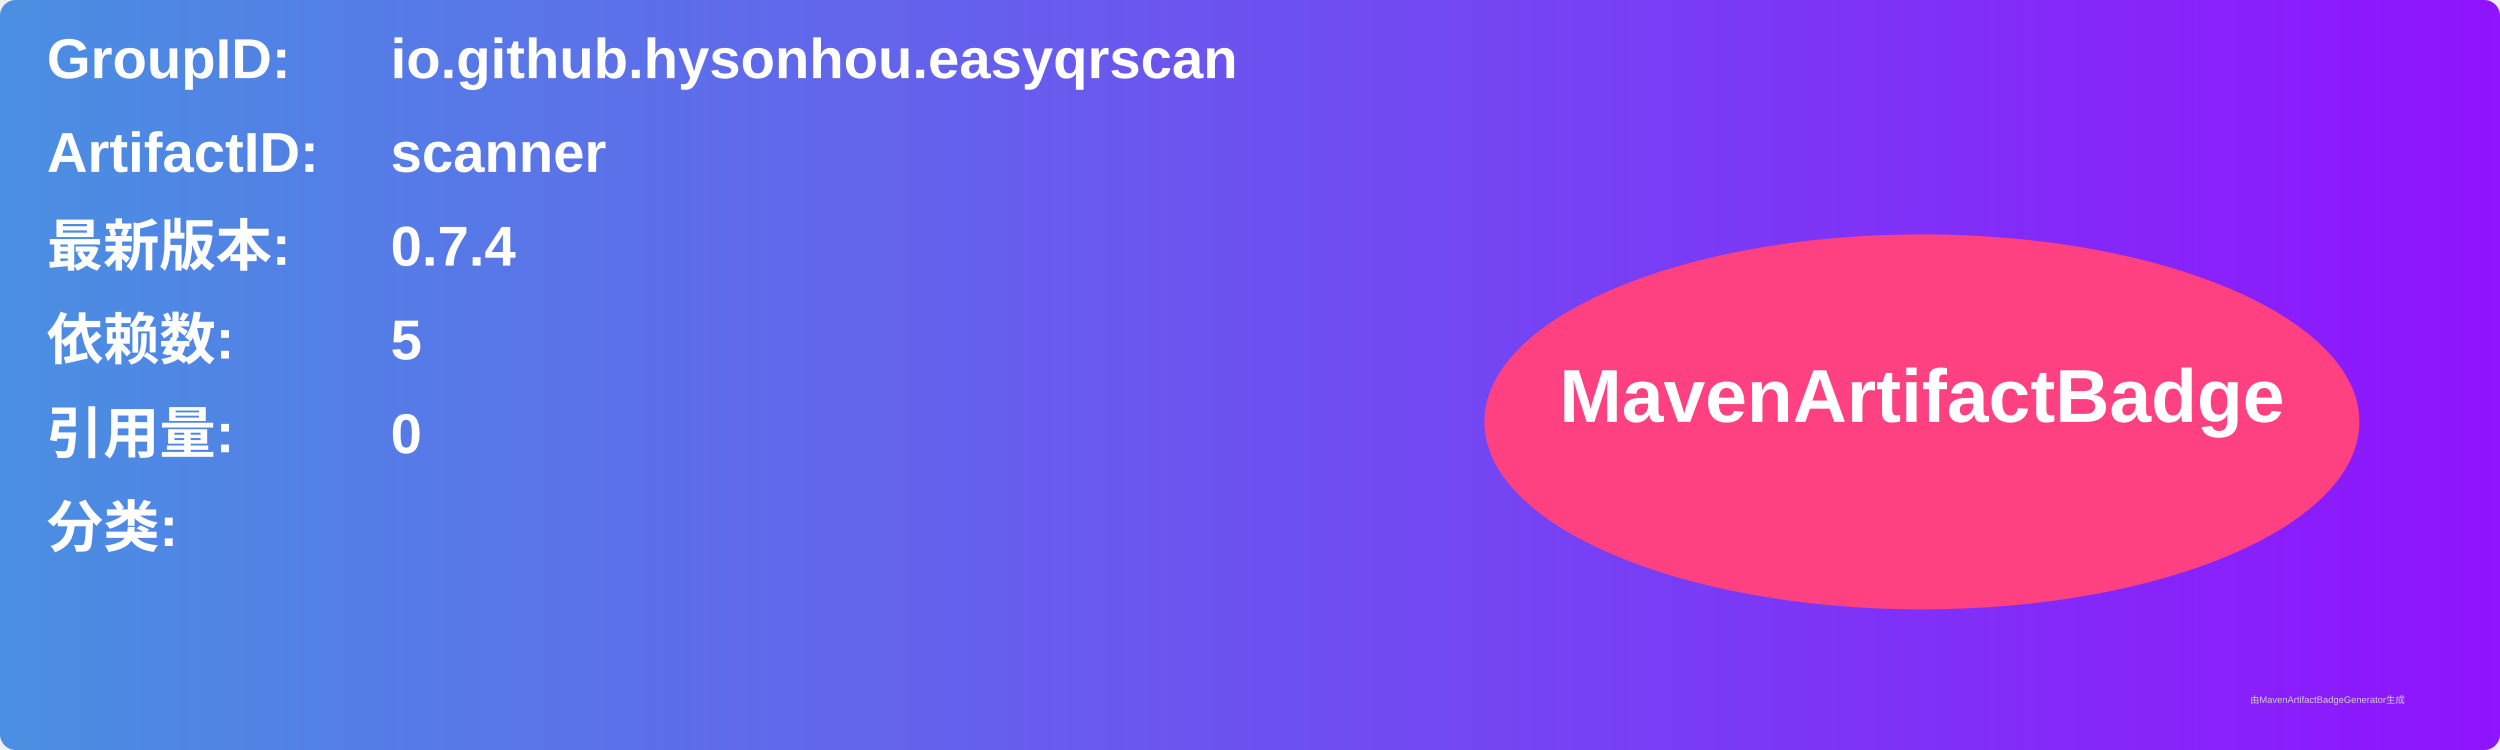
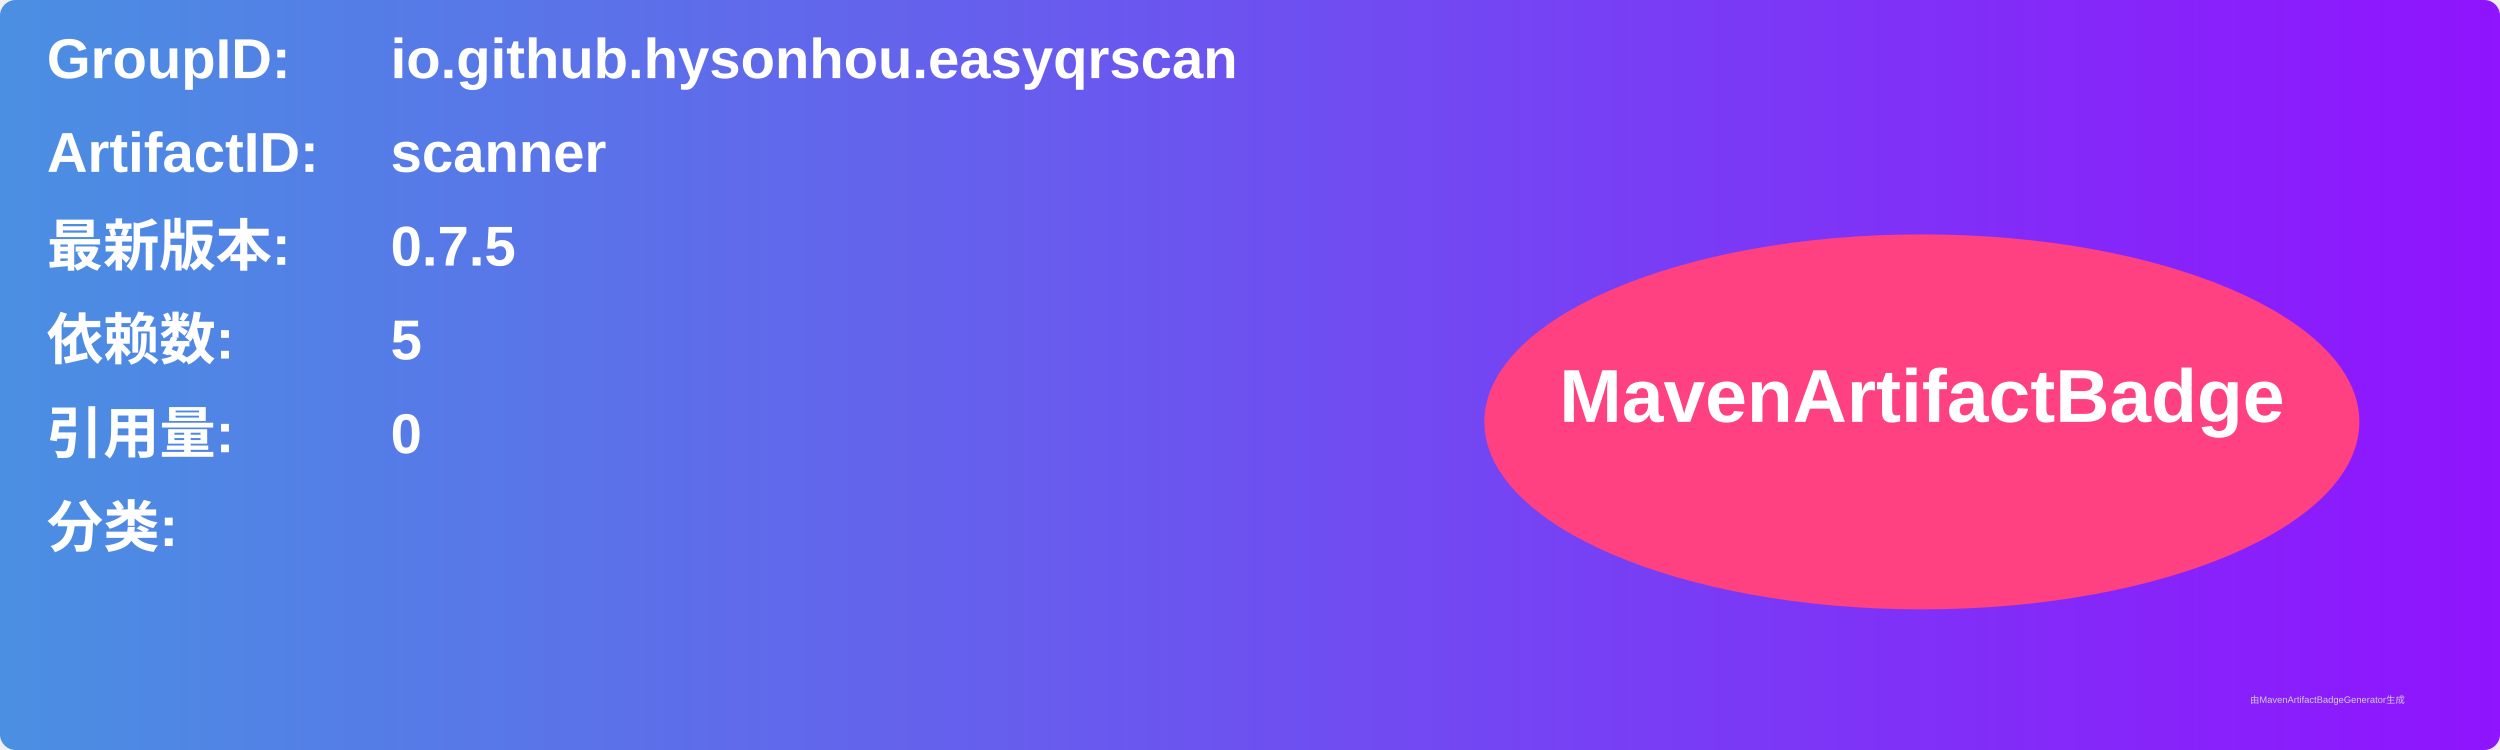
<svg xmlns="http://www.w3.org/2000/svg" width="800" height="240" viewBox="0 0 800 240">
  <linearGradient id="grad" x1="0%" y1="0%" x2="100%" y2="0%">
    <stop offset="0%" stop-color="#4a90e2" />
    <stop offset="100%" stop-color="#9013fe" />
  </linearGradient>
  <rect width="100%" height="100%" rx="5" ry="5" fill="url(#grad)" />
  <g transform="translate(15, 15)">
    <text x="0" y="10" font-family="Arial" font-size="18" fill="white" font-weight="bold" width="260">GroupID:</text>
    <text x="110" y="10" font-family="Arial" font-size="18" fill="white" font-weight="bold" width="460">io.github.hysonhou.easyqrscan</text>
    <text x="0" y="40" font-family="Arial" font-size="18" fill="white" font-weight="bold" width="260">ArtifactID:</text>
    <text x="110" y="40" font-family="Arial" font-size="18" fill="white" font-weight="bold" width="460">scanner</text>
    <text x="0" y="70" font-family="Arial" font-size="18" fill="white" font-weight="bold">最新版本:</text>
    <text x="110" y="70" font-family="Arial" font-size="18" fill="white" font-weight="bold">
-       <tspan font-weight="bold">0.7.4</tspan>
+       <tspan font-weight="bold">0.7.5</tspan>
    </text>
    <text x="0" y="100" font-family="Arial" font-size="18" fill="white" font-weight="bold">依赖数: </text>
    <text x="110" y="100" font-family="Arial" font-size="18" fill="white">
      <tspan font-weight="bold">5</tspan>
    </text>
    <text x="0" y="130" font-family="Arial" font-size="18" fill="white" font-weight="bold">引用量: </text>
    <text x="110" y="130" font-family="Arial" font-size="18" fill="white">
      <tspan font-weight="bold">0</tspan>
    </text>
    <text x="0" y="160" font-family="Arial" font-size="18" fill="white" font-weight="bold">分类:</text>
    <text x="10" y="190" font-family="Arial" font-size="10" fill="white">
      <tspan font-weight="bold" />
    </text>
    <ellipse cx="600" cy="120" rx="140" ry="60" fill="#ff4081" />
    <text x="600" y="120" text-anchor="middle" font-family="Arial" font-size="24" fill="white" font-weight="bold">MavenArtifactBadge</text>
  </g>
  <text x="720" y="225" font-family="Arial" font-size="3" fill="#d0d0d0">由MavenArtifactBadgeGenerator生成</text>
</svg>
